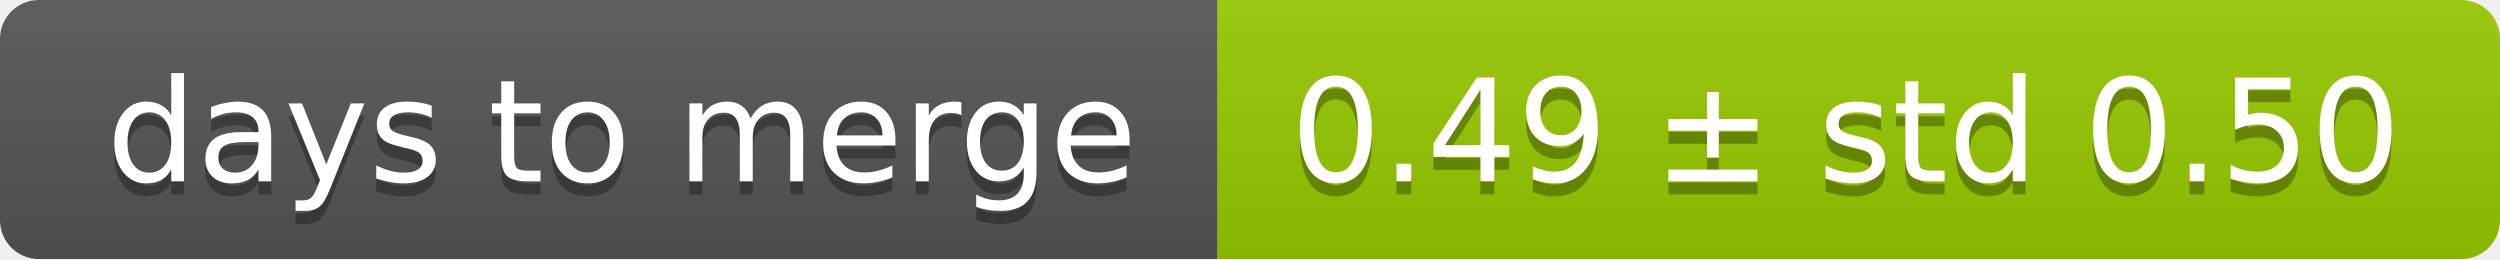
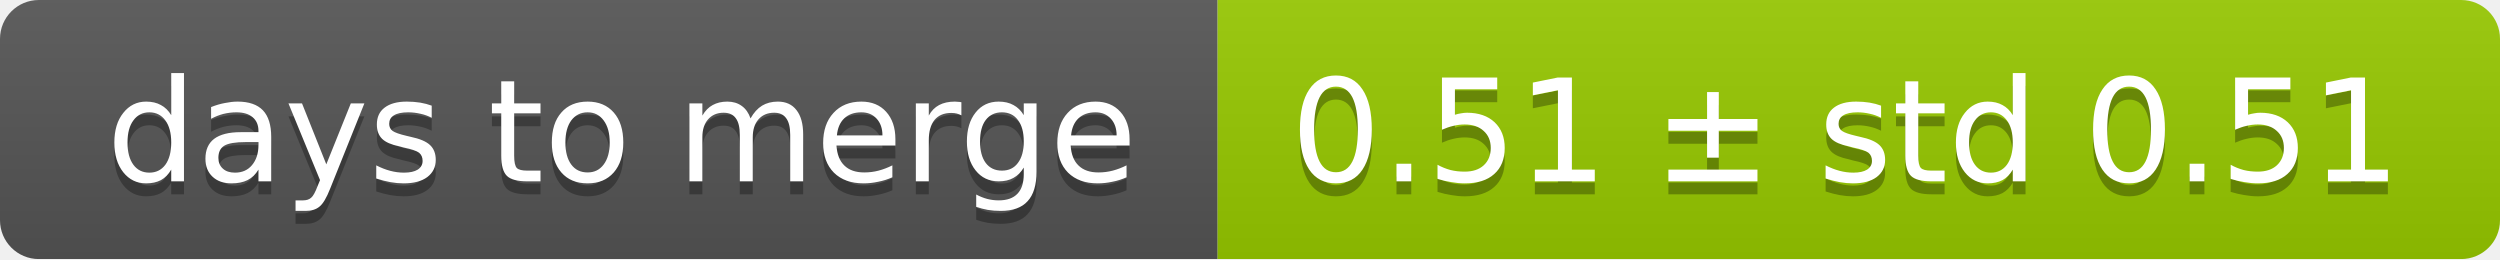
<svg xmlns="http://www.w3.org/2000/svg" width="193" height="20">
  <linearGradient id="smooth" x2="0" y2="100%">
    <stop offset="0" stop-color="#bbb" stop-opacity=".1" />
    <stop offset="1" stop-opacity=".1" />
  </linearGradient>
  <mask id="round">
    <rect width="193" height="20" rx="3" fill="#fff" />
  </mask>
  <g mask="url(#round)">
    <rect width="94" height="20" fill="#555" />
    <rect x="94" width="99" height="20" fill="#97ca00" />
    <rect width="193" height="20" fill="url(#smooth)" />
  </g>
  <g fill="#fff" text-anchor="middle" font-family="DejaVu Sans,Verdana,Geneva,sans-serif" font-size="11">
    <text x="48" y="15" fill="#010101" fill-opacity=".3">days to merge</text>
    <text x="48" y="14">days to merge</text>
-     <text x="142.5" y="15" fill="#010101" fill-opacity=".3">0.49 ± std 0.50</text>
-     <text x="142.5" y="14">0.49 ± std 0.50</text>
+     <text x="142.5" y="15" fill="#010101" fill-opacity=".3">0.51 ± std 0.51</text>
+     <text x="142.5" y="14">0.51 ± std 0.51</text>
  </g>
</svg>
